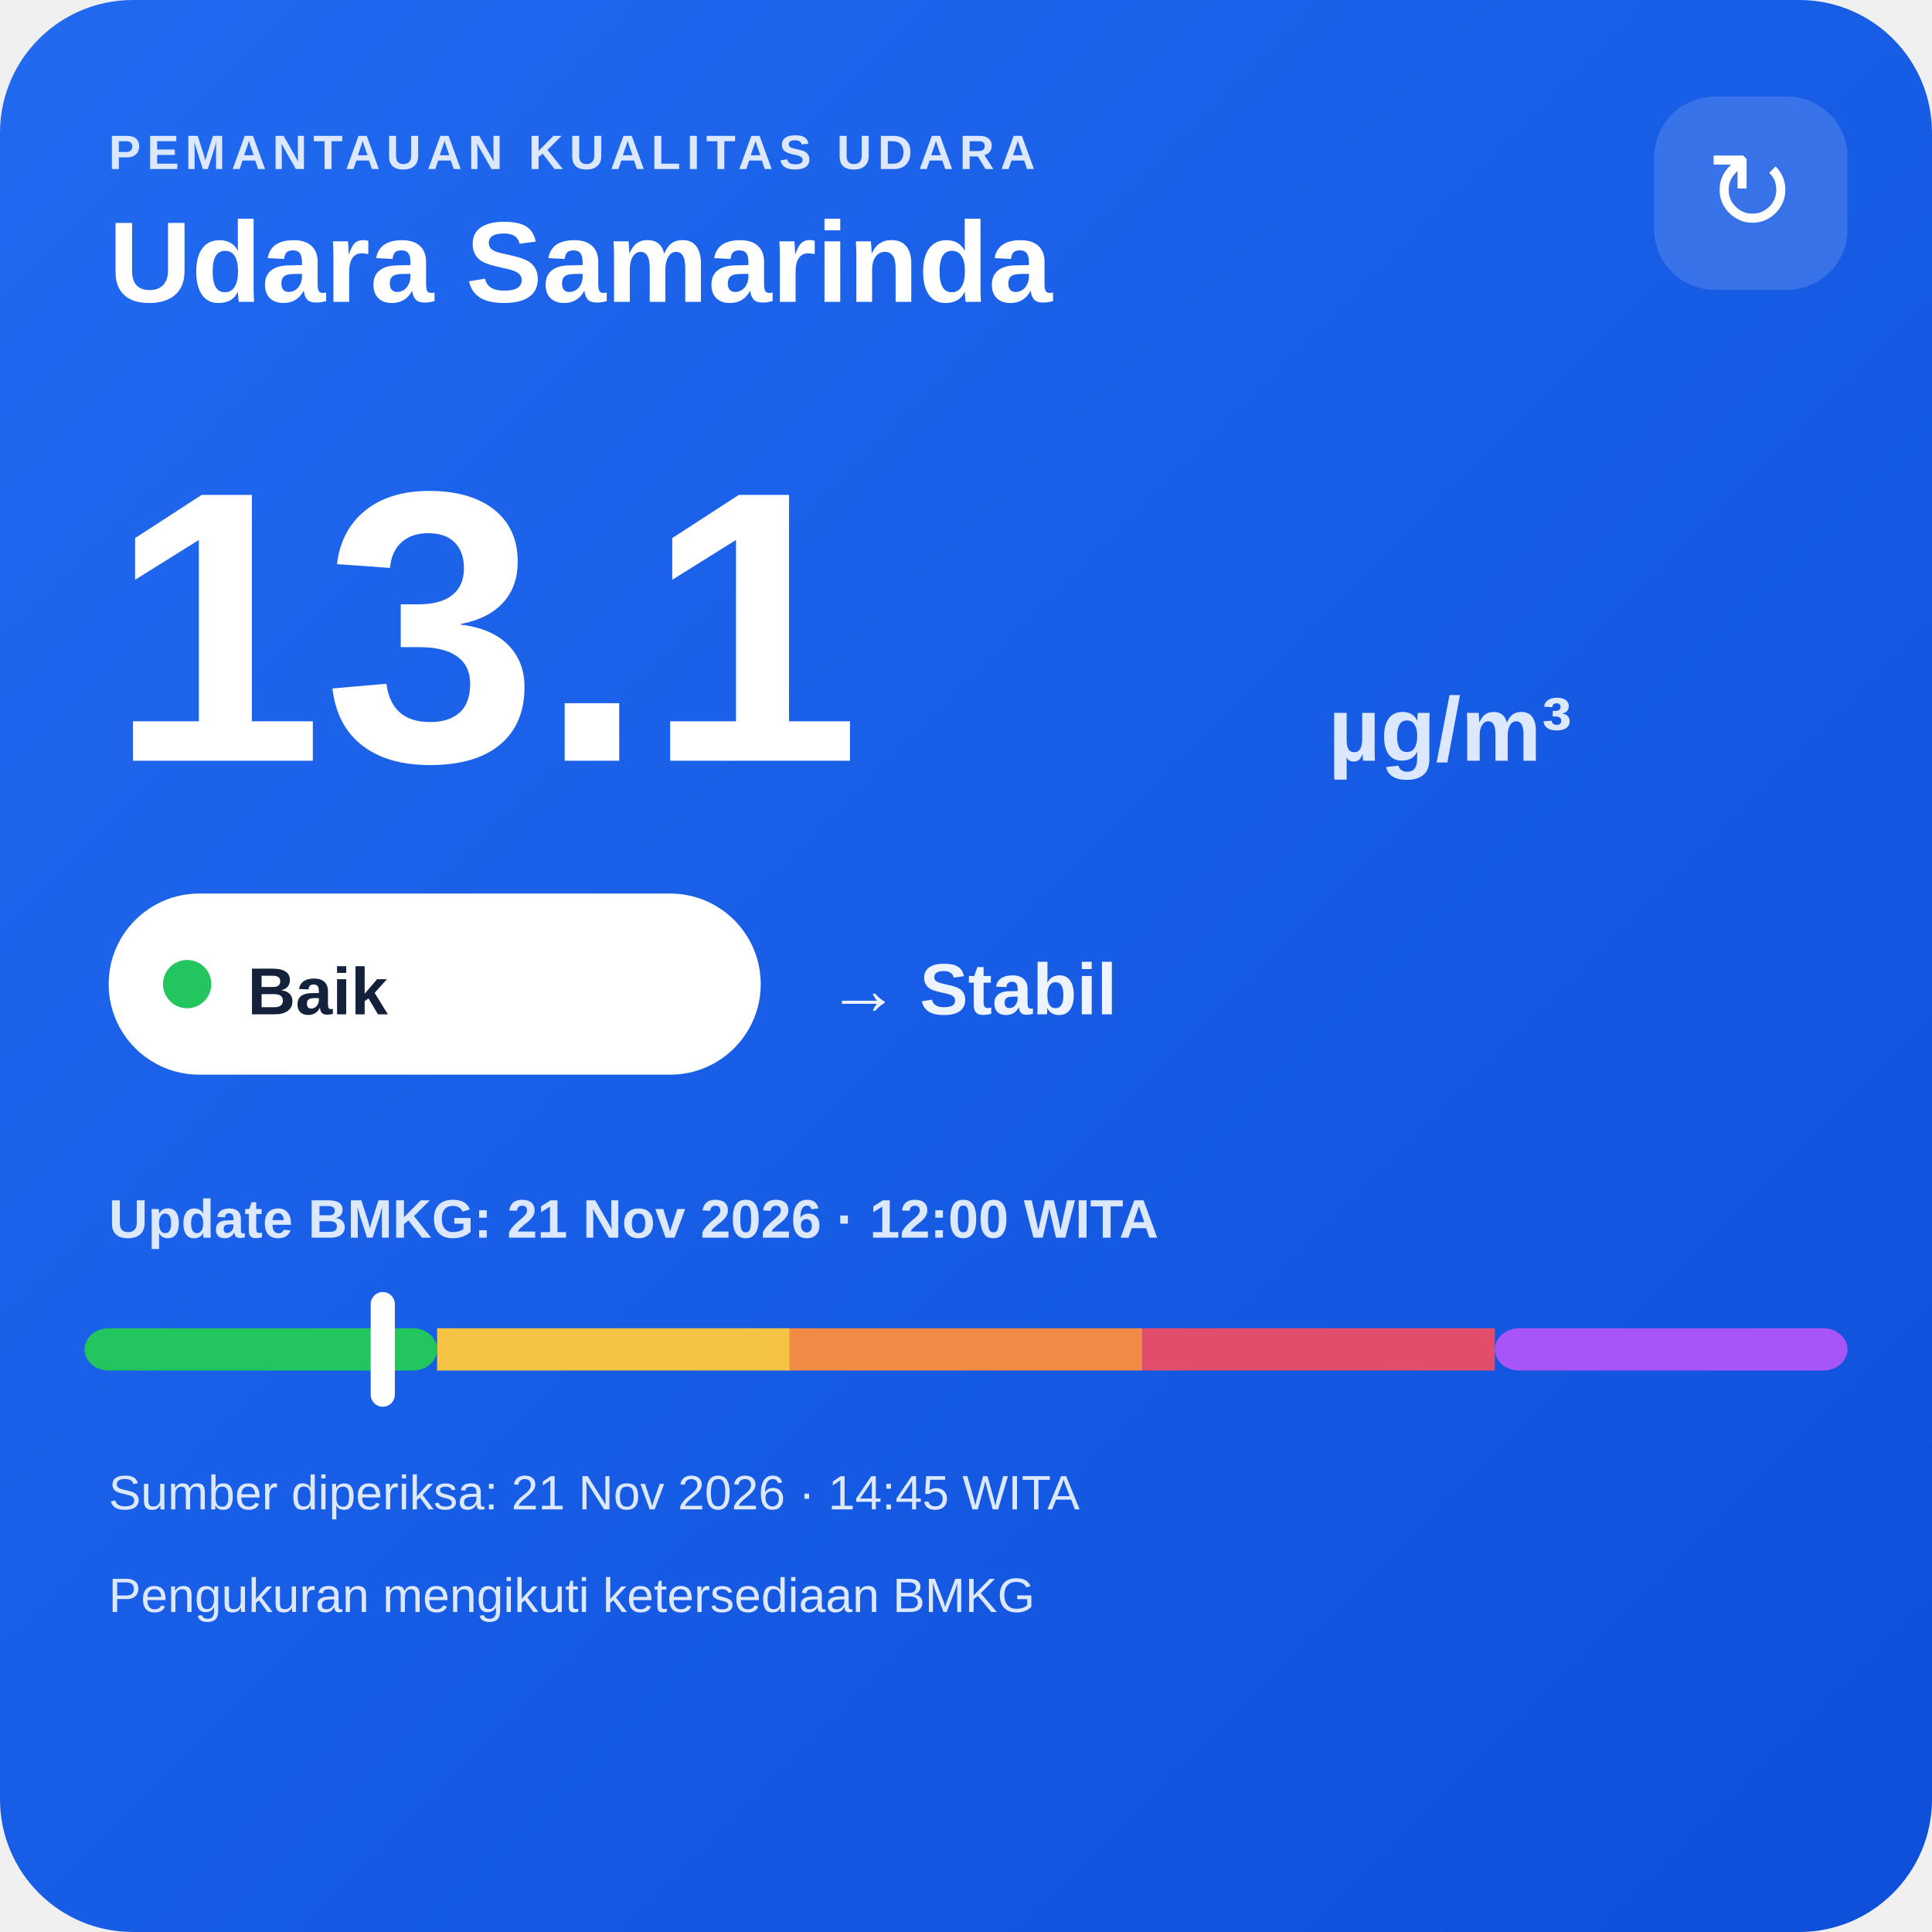
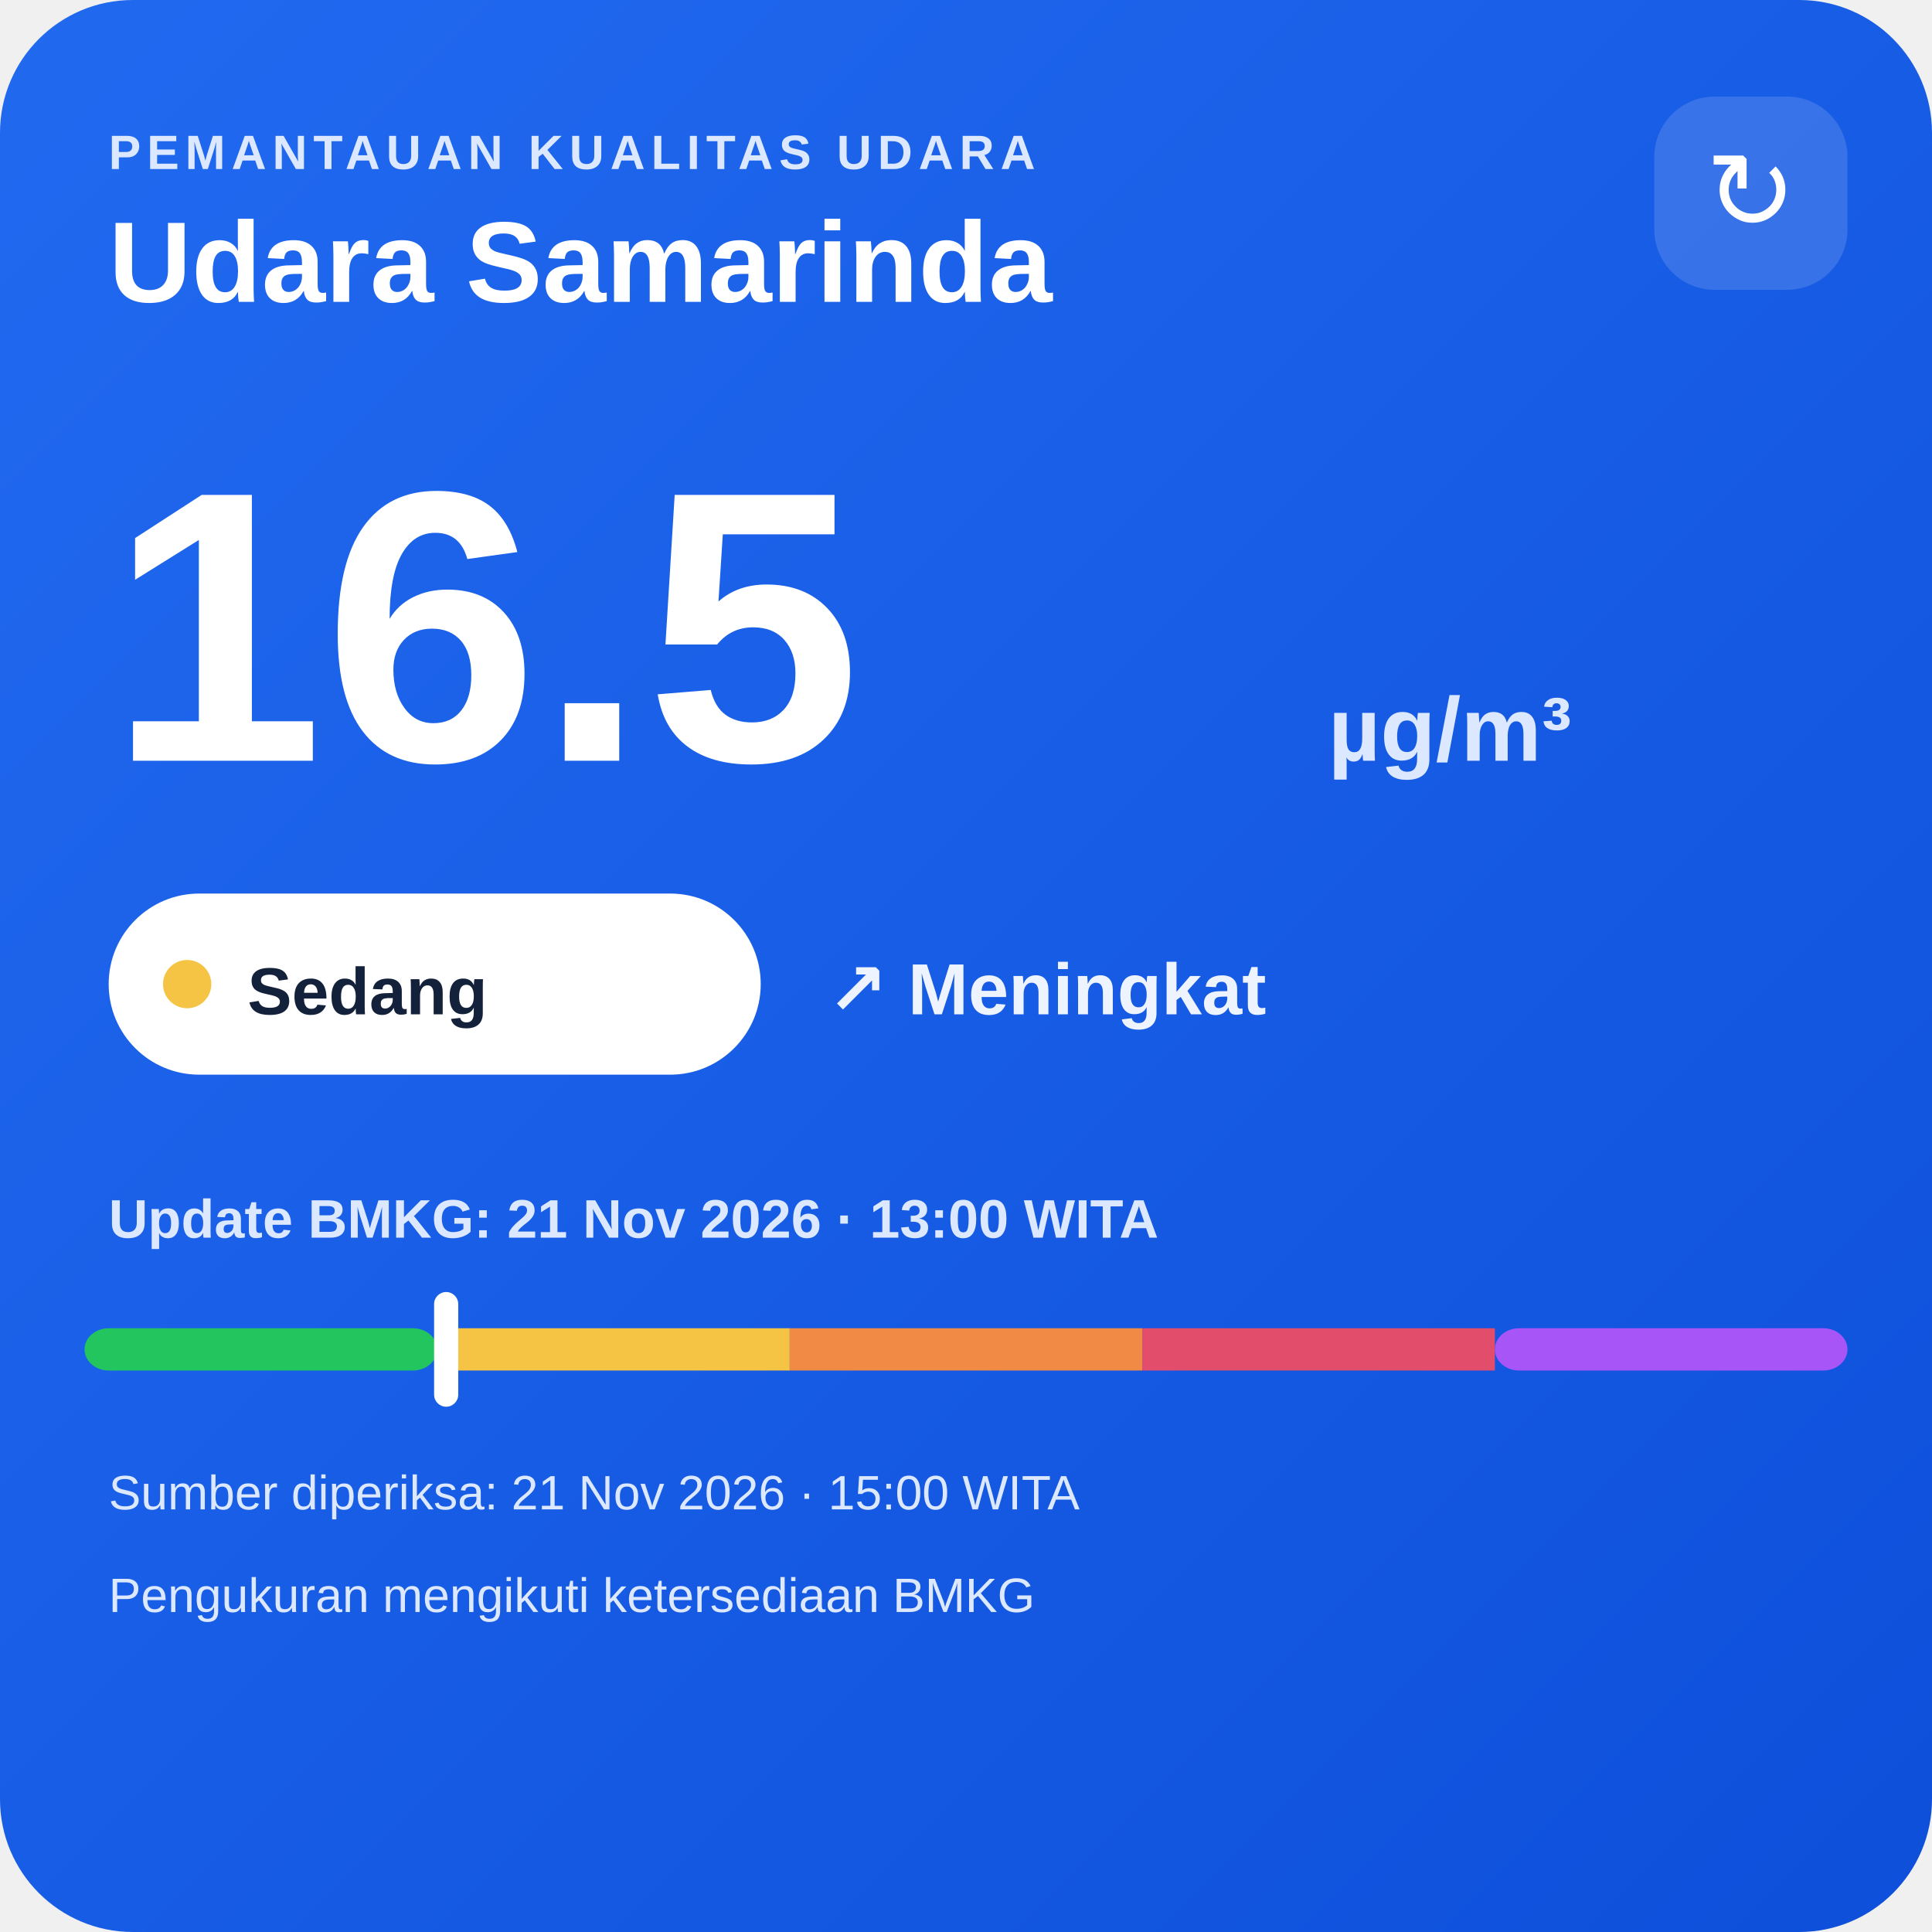
<svg xmlns="http://www.w3.org/2000/svg" width="320" height="320" viewBox="0 0 320 320">
  <defs>
    <linearGradient id="bg" x1="0" y1="0" x2="1" y2="1">
      <stop offset="0" stop-color="#216af0" />
      <stop offset="1" stop-color="#0e4fda" />
    </linearGradient>
  </defs>
  <rect width="320" height="320" rx="22" fill="url(#bg)" />
  <text x="18" y="28" fill="#dce8ff" font-family="Arial,sans-serif" font-size="8" font-weight="700" letter-spacing="1">PEMANTAUAN KUALITAS UDARA</text>
  <text x="18" y="50" fill="#ffffff" font-family="Arial,sans-serif" font-size="19" font-weight="700">Udara Samarinda</text>
  <rect x="274" y="16" width="32" height="32" rx="10" fill="#ffffff" fill-opacity=".14" />
  <text x="290" y="38" text-anchor="middle" fill="#ffffff" font-family="Arial,sans-serif" font-size="18">↻</text>
-   <text x="18" y="126" fill="#ffffff" font-family="Arial,sans-serif" font-size="64" font-weight="800">13.1</text>
+   <text x="18" y="126" fill="#ffffff" font-family="Arial,sans-serif" font-size="64" font-weight="800">16.5</text>
  <text x="220" y="126" fill="#dce8ff" font-family="Arial,sans-serif" font-size="15" font-weight="700">µg/m³</text>
  <rect x="18" y="148" width="108" height="30" rx="15" fill="#ffffff" />
-   <circle cx="31" cy="163" r="4" fill="#22c55e" />
-   <text x="41" y="168" fill="#13213a" font-family="Arial,sans-serif" font-size="11" font-weight="700">Baik</text>
-   <text x="137" y="168" fill="#eef4ff" font-family="Arial,sans-serif" font-size="12" font-weight="700">→ Stabil</text>
-   <text x="18" y="205" fill="#dce8ff" font-family="Arial,sans-serif" font-size="9" font-weight="700">Update BMKG: 21 Nov 2026 · 12:00 WITA</text>
+   <circle cx="31" cy="163" r="4" fill="#f6c445" />
+   <text x="41" y="168" fill="#13213a" font-family="Arial,sans-serif" font-size="11" font-weight="700">Sedang</text>
+   <text x="137" y="168" fill="#eef4ff" font-family="Arial,sans-serif" font-size="12" font-weight="700">↗ Meningkat</text>
+   <text x="18" y="205" fill="#dce8ff" font-family="Arial,sans-serif" font-size="9" font-weight="700">Update BMKG: 21 Nov 2026 · 13:00 WITA</text>
  <rect x="14" y="220" width="58.4" height="7" rx="4" fill="#22c55e" />
  <rect x="72.4" y="220" width="58.4" height="7" fill="#f6c445" />
  <rect x="130.8" y="220" width="58.4" height="7" fill="#f08a45" />
  <rect x="189.2" y="220" width="58.4" height="7" fill="#e24d6b" />
  <rect x="247.6" y="220" width="58.4" height="7" rx="4" fill="#a855f7" />
-   <rect x="61.4" y="214" width="4" height="19" rx="2" fill="#ffffff" />
-   <text x="18" y="250" fill="#dce8ff" font-family="Arial,sans-serif" font-size="8">Sumber diperiksa: 21 Nov 2026 · 14:45 WITA</text>
+   <rect x="71.9" y="214" width="4" height="19" rx="2" fill="#ffffff" />
+   <text x="18" y="250" fill="#dce8ff" font-family="Arial,sans-serif" font-size="8">Sumber diperiksa: 21 Nov 2026 · 15:00 WITA</text>
  <text x="18" y="267" fill="#dce8ff" font-family="Arial,sans-serif" font-size="8">Pengukuran mengikuti ketersediaan BMKG</text>
</svg>
